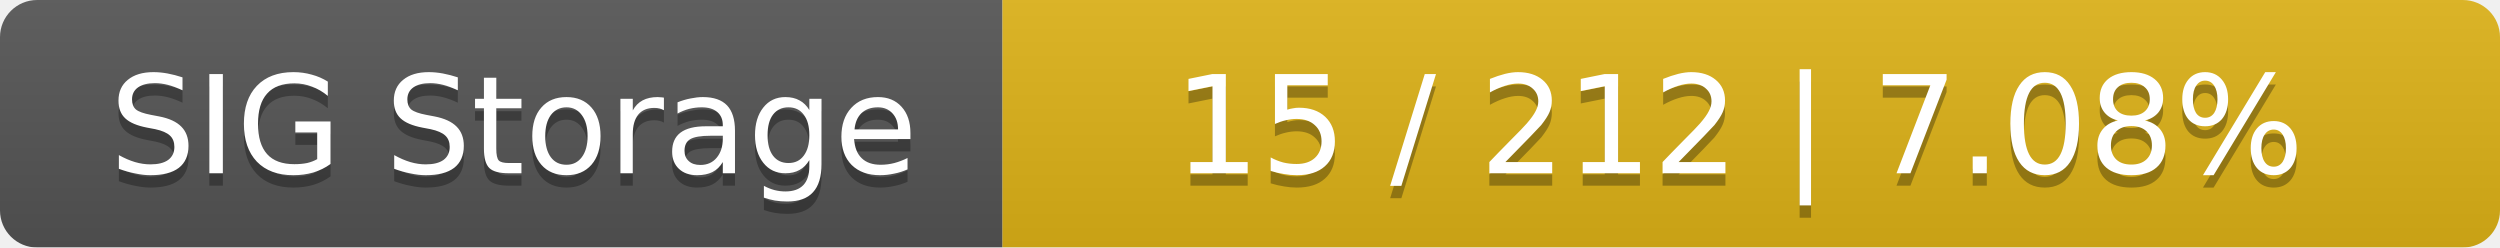
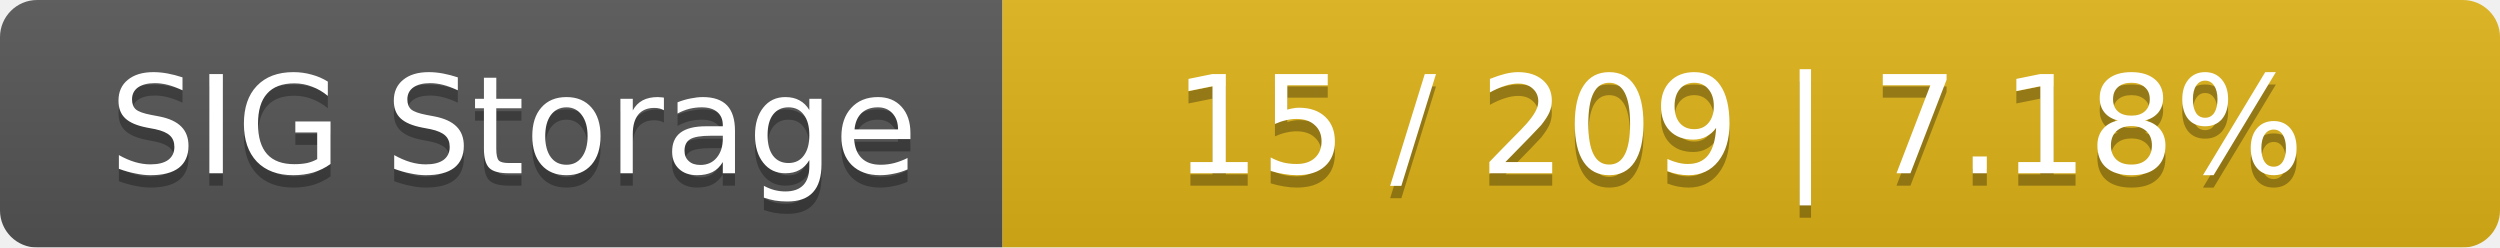
<svg xmlns="http://www.w3.org/2000/svg" width="202" height="20">
  <linearGradient id="smooth" x2="0" y2="100%">
    <stop offset="0" stop-color="#bbb" stop-opacity=".1" />
    <stop offset="1" stop-opacity=".1" />
  </linearGradient>
  <mask id="round">
    <rect width="202" height="20" rx="3" fill="#fff" />
  </mask>
  <g mask="url(#round)">
    <rect width="81" height="20" fill="#555" />
    <rect x="81" width="121" height="20" fill="#dfb317" />
    <rect width="202" height="20" fill="url(#smooth)" />
  </g>
  <g fill="#fff" text-anchor="middle" font-family="DejaVu Sans,Verdana,Geneva,sans-serif" font-size="11">
    <text x="41.5" y="15" fill="#010101" fill-opacity=".3">SIG Storage</text>
    <text x="41.5" y="14">SIG Storage</text>
-     <text x="140.5" y="15" fill="#010101" fill-opacity=".3">15 / 212    |    7.08%</text>
-     <text x="140.5" y="14">15 / 212    |    7.08%</text>
+     <text x="140.5" y="15" fill="#010101" fill-opacity=".3">15 / 209    |    7.18%</text>
+     <text x="140.5" y="14">15 / 209    |    7.18%</text>
  </g>
</svg>
